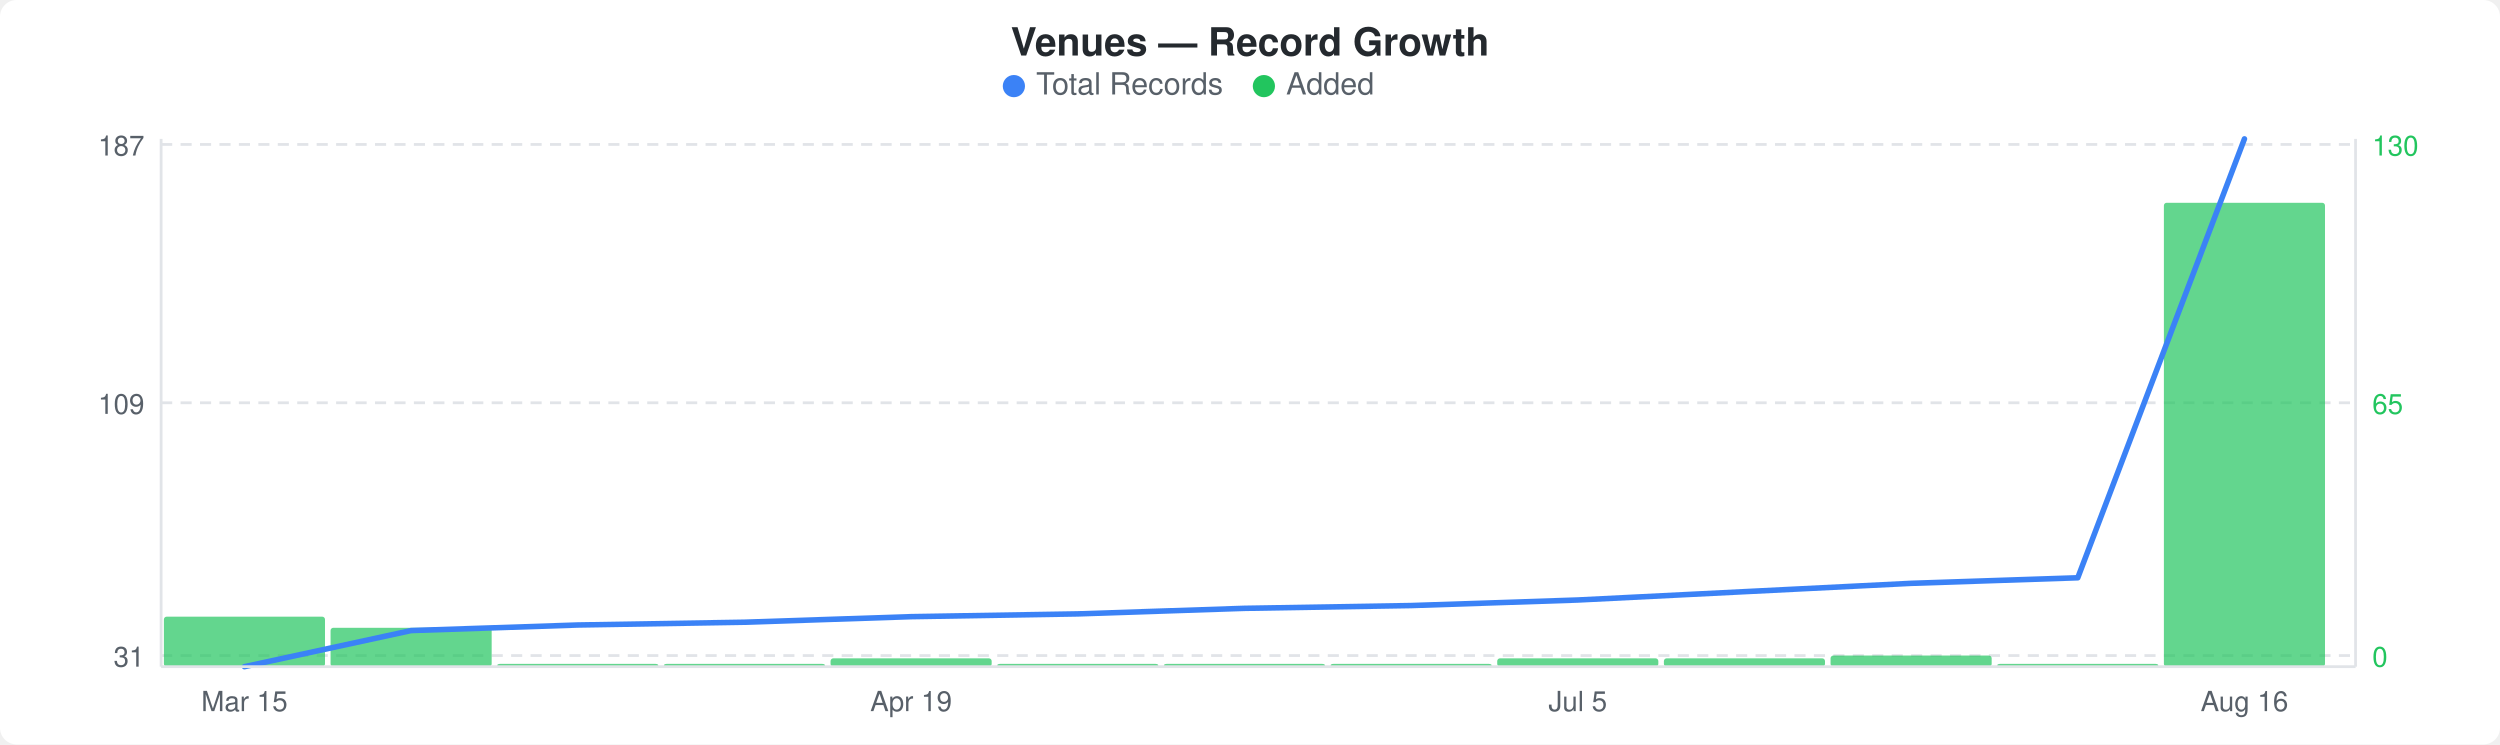
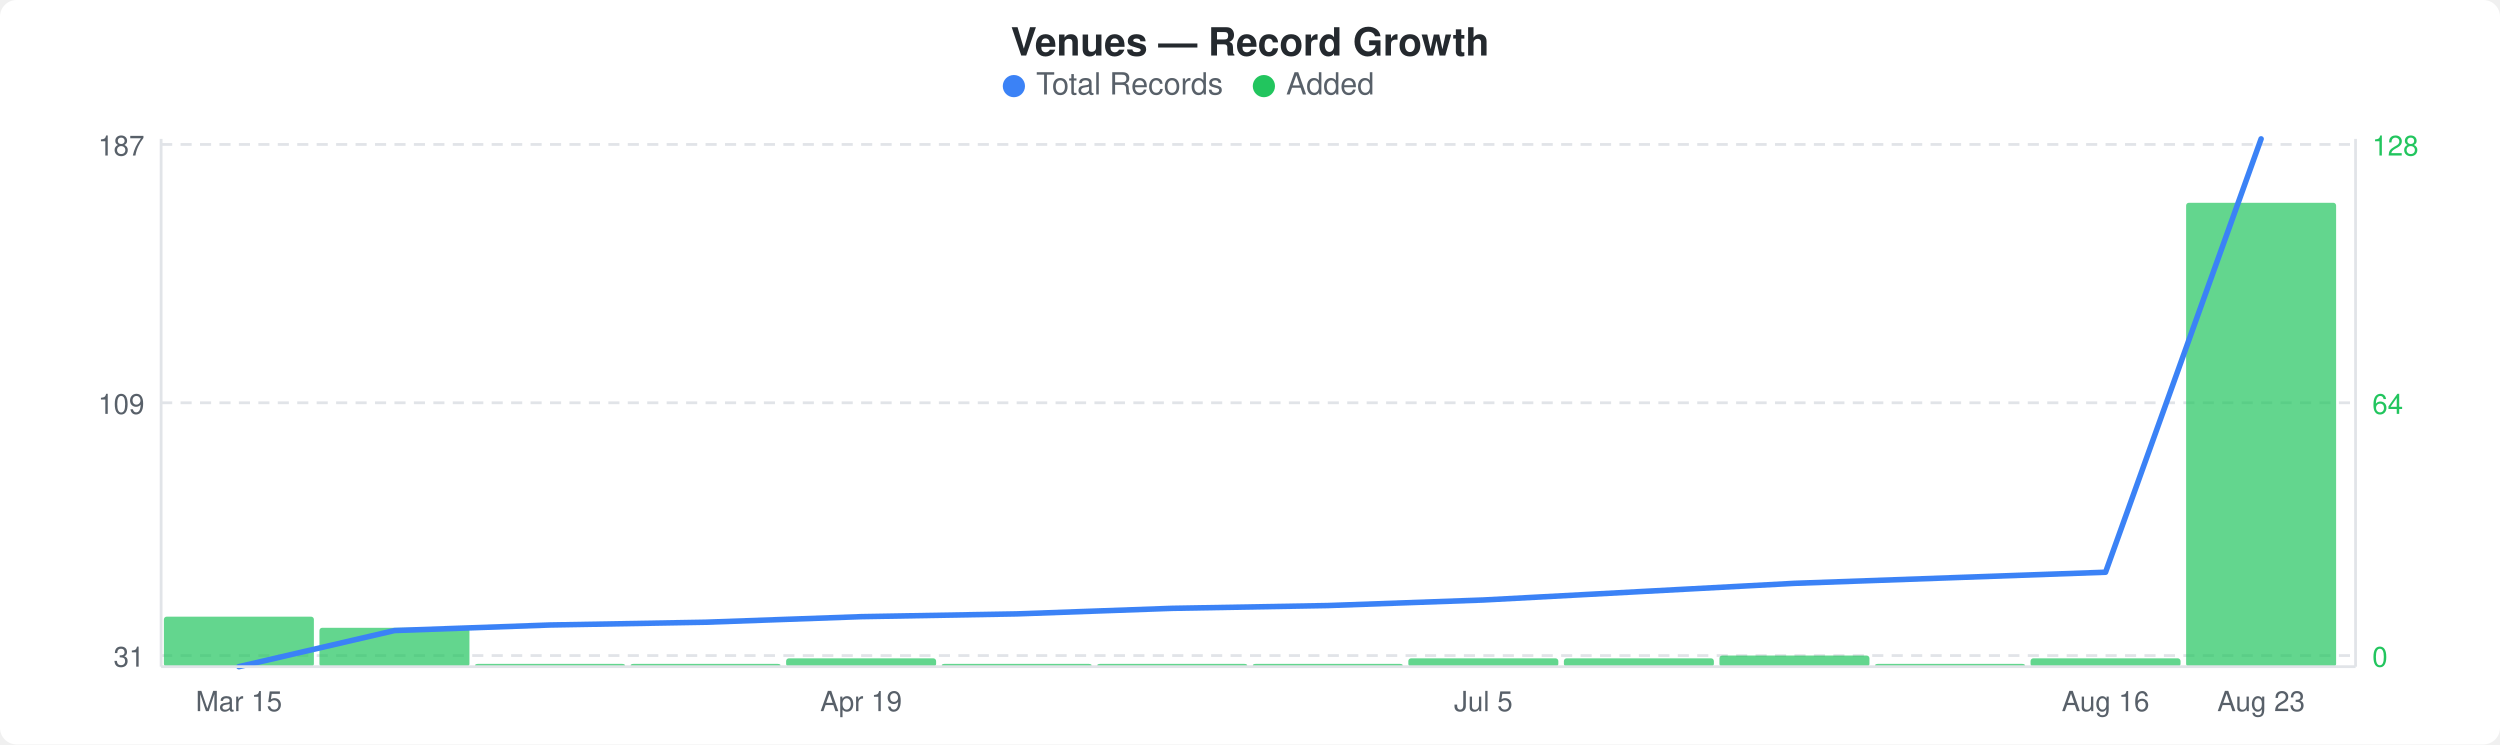
<svg xmlns="http://www.w3.org/2000/svg" width="900" height="268" viewBox="0 0 900 268">
  <rect width="900" height="268" fill="#ffffff" rx="6" ry="6" />
  <text x="450" y="20" text-anchor="middle" font-family="-apple-system, BlinkMacSystemFont, &quot;Segoe UI&quot;, Helvetica, Arial, sans-serif" font-size="14" font-weight="600" fill="#24292e">Venues — Record Growth</text>
  <circle cx="365" cy="31" r="4" fill="#3b82f6" />
  <text x="373" y="34" font-family="-apple-system, BlinkMacSystemFont, &quot;Segoe UI&quot;, Helvetica, Arial, sans-serif" font-size="11" fill="#586069">Total Records</text>
  <circle cx="455" cy="31" r="4" fill="#22c55e" />
  <text x="463" y="34" font-family="-apple-system, BlinkMacSystemFont, &quot;Segoe UI&quot;, Helvetica, Arial, sans-serif" font-size="11" fill="#586069">Added</text>
  <line x1="58" y1="52" x2="848" y2="52" stroke="#e1e4e8" stroke-width="1" stroke-dasharray="4,3" />
  <line x1="58" y1="145" x2="848" y2="145" stroke="#e1e4e8" stroke-width="1" stroke-dasharray="4,3" />
  <line x1="58" y1="236" x2="848" y2="236" stroke="#e1e4e8" stroke-width="1" stroke-dasharray="4,3" />
-   <rect x="59" y="222" width="58" height="18" rx="1" fill="#22c55eb3" />
-   <rect x="119" y="226" width="58" height="14" rx="1" fill="#22c55eb3" />
-   <rect x="179" y="239" width="58" height="1" rx="1" fill="#22c55eb3" />
-   <rect x="239" y="239" width="58" height="1" rx="1" fill="#22c55eb3" />
-   <rect x="299" y="237" width="58" height="3" rx="1" fill="#22c55eb3" />
-   <rect x="359" y="239" width="58" height="1" rx="1" fill="#22c55eb3" />
-   <rect x="419" y="239" width="58" height="1" rx="1" fill="#22c55eb3" />
-   <rect x="479" y="239" width="58" height="1" rx="1" fill="#22c55eb3" />
-   <rect x="539" y="237" width="58" height="3" rx="1" fill="#22c55eb3" />
-   <rect x="599" y="237" width="58" height="3" rx="1" fill="#22c55eb3" />
-   <rect x="659" y="236" width="58" height="4" rx="1" fill="#22c55eb3" />
-   <rect x="719" y="239" width="58" height="1" rx="1" fill="#22c55eb3" />
-   <rect x="779" y="73" width="58" height="167" rx="1" fill="#22c55eb3" />
-   <polyline points="88,240 148,227 208,225 268,224 328,222 388,221 448,219 508,218 568,216 628,213 688,210 748,208 808,50" fill="none" stroke="#3b82f6" stroke-width="2" stroke-linejoin="round" stroke-linecap="round" />
+   <rect x="59" y="222" width="54" height="18" rx="1" fill="#22c55eb3" />
+   <rect x="115" y="226" width="54" height="14" rx="1" fill="#22c55eb3" />
+   <rect x="171" y="239" width="54" height="1" rx="1" fill="#22c55eb3" />
+   <rect x="227" y="239" width="54" height="1" rx="1" fill="#22c55eb3" />
+   <rect x="283" y="237" width="54" height="3" rx="1" fill="#22c55eb3" />
+   <rect x="339" y="239" width="54" height="1" rx="1" fill="#22c55eb3" />
+   <rect x="395" y="239" width="54" height="1" rx="1" fill="#22c55eb3" />
+   <rect x="451" y="239" width="54" height="1" rx="1" fill="#22c55eb3" />
+   <rect x="507" y="237" width="54" height="3" rx="1" fill="#22c55eb3" />
+   <rect x="563" y="237" width="54" height="3" rx="1" fill="#22c55eb3" />
+   <rect x="619" y="236" width="54" height="4" rx="1" fill="#22c55eb3" />
+   <rect x="675" y="239" width="54" height="1" rx="1" fill="#22c55eb3" />
+   <rect x="731" y="237" width="54" height="3" rx="1" fill="#22c55eb3" />
+   <rect x="787" y="73" width="54" height="167" rx="1" fill="#22c55eb3" />
+   <polyline points="86,240 142,227 198,225 254,224 310,222 366,221 422,219 478,218 534,216 590,213 646,210 702,208 758,206 814,50" fill="none" stroke="#3b82f6" stroke-width="2" stroke-linejoin="round" stroke-linecap="round" />
  <text x="52" y="56" text-anchor="end" font-family="-apple-system, BlinkMacSystemFont, &quot;Segoe UI&quot;, Helvetica, Arial, sans-serif" font-size="10" fill="#586069">187</text>
  <text x="52" y="149" text-anchor="end" font-family="-apple-system, BlinkMacSystemFont, &quot;Segoe UI&quot;, Helvetica, Arial, sans-serif" font-size="10" fill="#586069">109</text>
  <text x="52" y="240" text-anchor="end" font-family="-apple-system, BlinkMacSystemFont, &quot;Segoe UI&quot;, Helvetica, Arial, sans-serif" font-size="10" fill="#586069">31</text>
-   <text x="854" y="56" text-anchor="start" font-family="-apple-system, BlinkMacSystemFont, &quot;Segoe UI&quot;, Helvetica, Arial, sans-serif" font-size="10" fill="#22c55e">130</text>
-   <text x="854" y="149" text-anchor="start" font-family="-apple-system, BlinkMacSystemFont, &quot;Segoe UI&quot;, Helvetica, Arial, sans-serif" font-size="10" fill="#22c55e">65</text>
+   <text x="854" y="56" text-anchor="start" font-family="-apple-system, BlinkMacSystemFont, &quot;Segoe UI&quot;, Helvetica, Arial, sans-serif" font-size="10" fill="#22c55e">128</text>
+   <text x="854" y="149" text-anchor="start" font-family="-apple-system, BlinkMacSystemFont, &quot;Segoe UI&quot;, Helvetica, Arial, sans-serif" font-size="10" fill="#22c55e">64</text>
  <text x="854" y="240" text-anchor="start" font-family="-apple-system, BlinkMacSystemFont, &quot;Segoe UI&quot;, Helvetica, Arial, sans-serif" font-size="10" fill="#22c55e">0</text>
  <line x1="58" y1="50" x2="58" y2="240" stroke="#e1e4e8" stroke-width="1" />
  <line x1="58" y1="240" x2="848" y2="240" stroke="#e1e4e8" stroke-width="1" />
  <line x1="848" y1="50" x2="848" y2="240" stroke="#e1e4e8" stroke-width="1" />
-   <text x="88" y="256" text-anchor="middle" font-family="-apple-system, BlinkMacSystemFont, &quot;Segoe UI&quot;, Helvetica, Arial, sans-serif" font-size="10" fill="#586069">Mar 15</text>
-   <text x="328" y="256" text-anchor="middle" font-family="-apple-system, BlinkMacSystemFont, &quot;Segoe UI&quot;, Helvetica, Arial, sans-serif" font-size="10" fill="#586069">Apr 19</text>
-   <text x="568" y="256" text-anchor="middle" font-family="-apple-system, BlinkMacSystemFont, &quot;Segoe UI&quot;, Helvetica, Arial, sans-serif" font-size="10" fill="#586069">Jul 5</text>
-   <text x="808" y="256" text-anchor="middle" font-family="-apple-system, BlinkMacSystemFont, &quot;Segoe UI&quot;, Helvetica, Arial, sans-serif" font-size="10" fill="#586069">Aug 16</text>
+   <text x="86" y="256" text-anchor="middle" font-family="-apple-system, BlinkMacSystemFont, &quot;Segoe UI&quot;, Helvetica, Arial, sans-serif" font-size="10" fill="#586069">Mar 15</text>
+   <text x="310" y="256" text-anchor="middle" font-family="-apple-system, BlinkMacSystemFont, &quot;Segoe UI&quot;, Helvetica, Arial, sans-serif" font-size="10" fill="#586069">Apr 19</text>
+   <text x="534" y="256" text-anchor="middle" font-family="-apple-system, BlinkMacSystemFont, &quot;Segoe UI&quot;, Helvetica, Arial, sans-serif" font-size="10" fill="#586069">Jul 5</text>
+   <text x="758" y="256" text-anchor="middle" font-family="-apple-system, BlinkMacSystemFont, &quot;Segoe UI&quot;, Helvetica, Arial, sans-serif" font-size="10" fill="#586069">Aug 16</text>
+   <text x="814" y="256" text-anchor="middle" font-family="-apple-system, BlinkMacSystemFont, &quot;Segoe UI&quot;, Helvetica, Arial, sans-serif" font-size="10" fill="#586069">Aug 23</text>
</svg>
